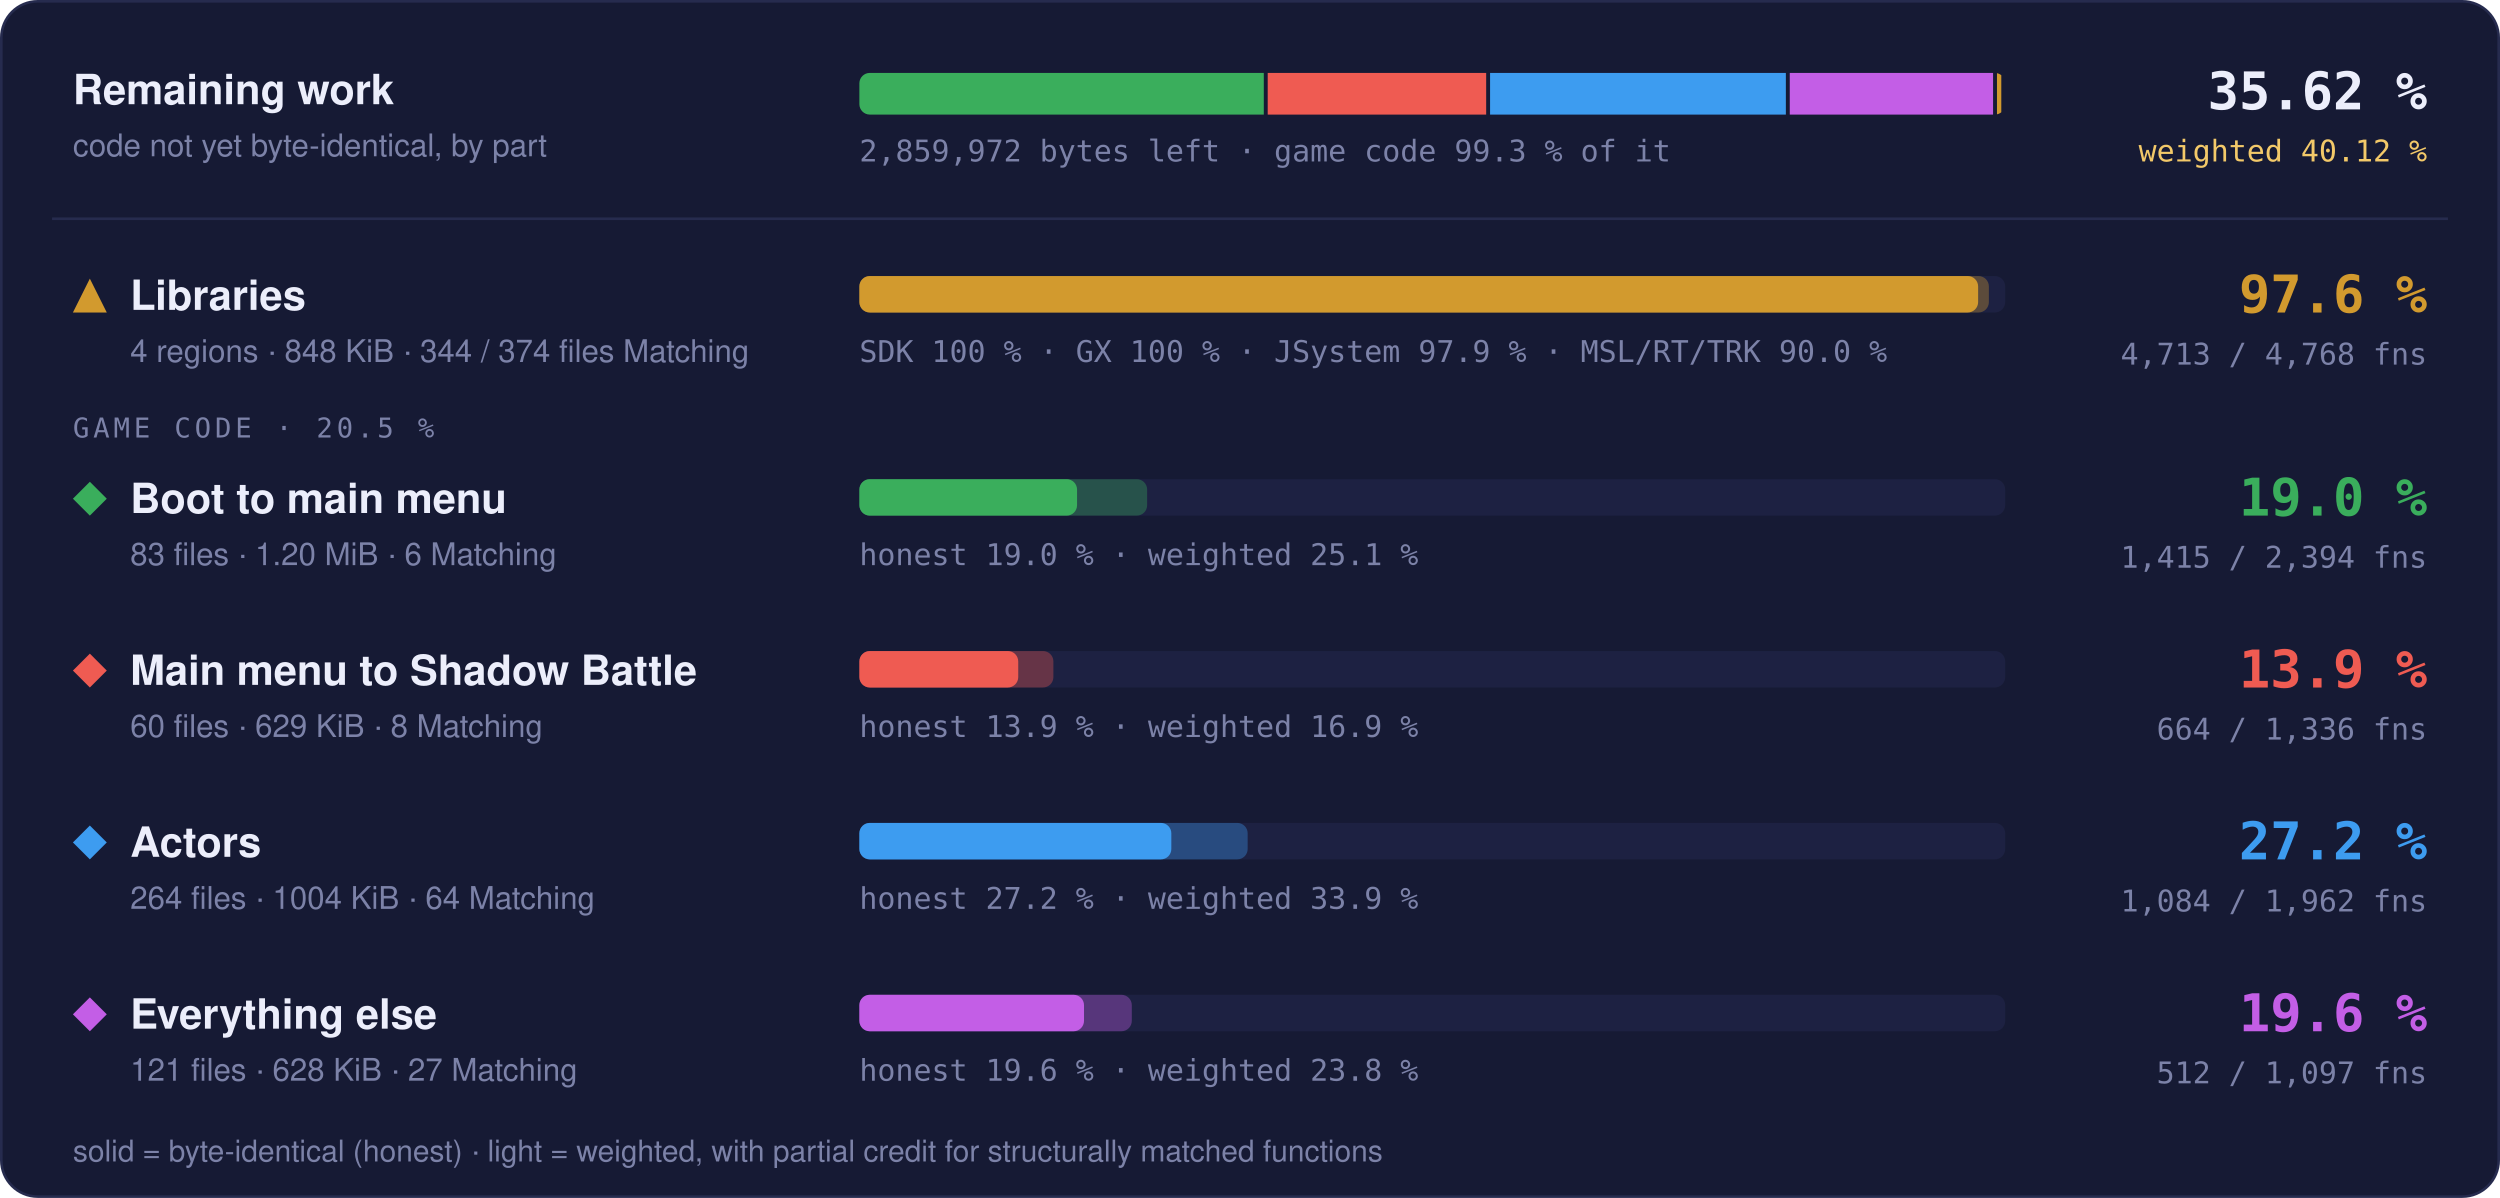
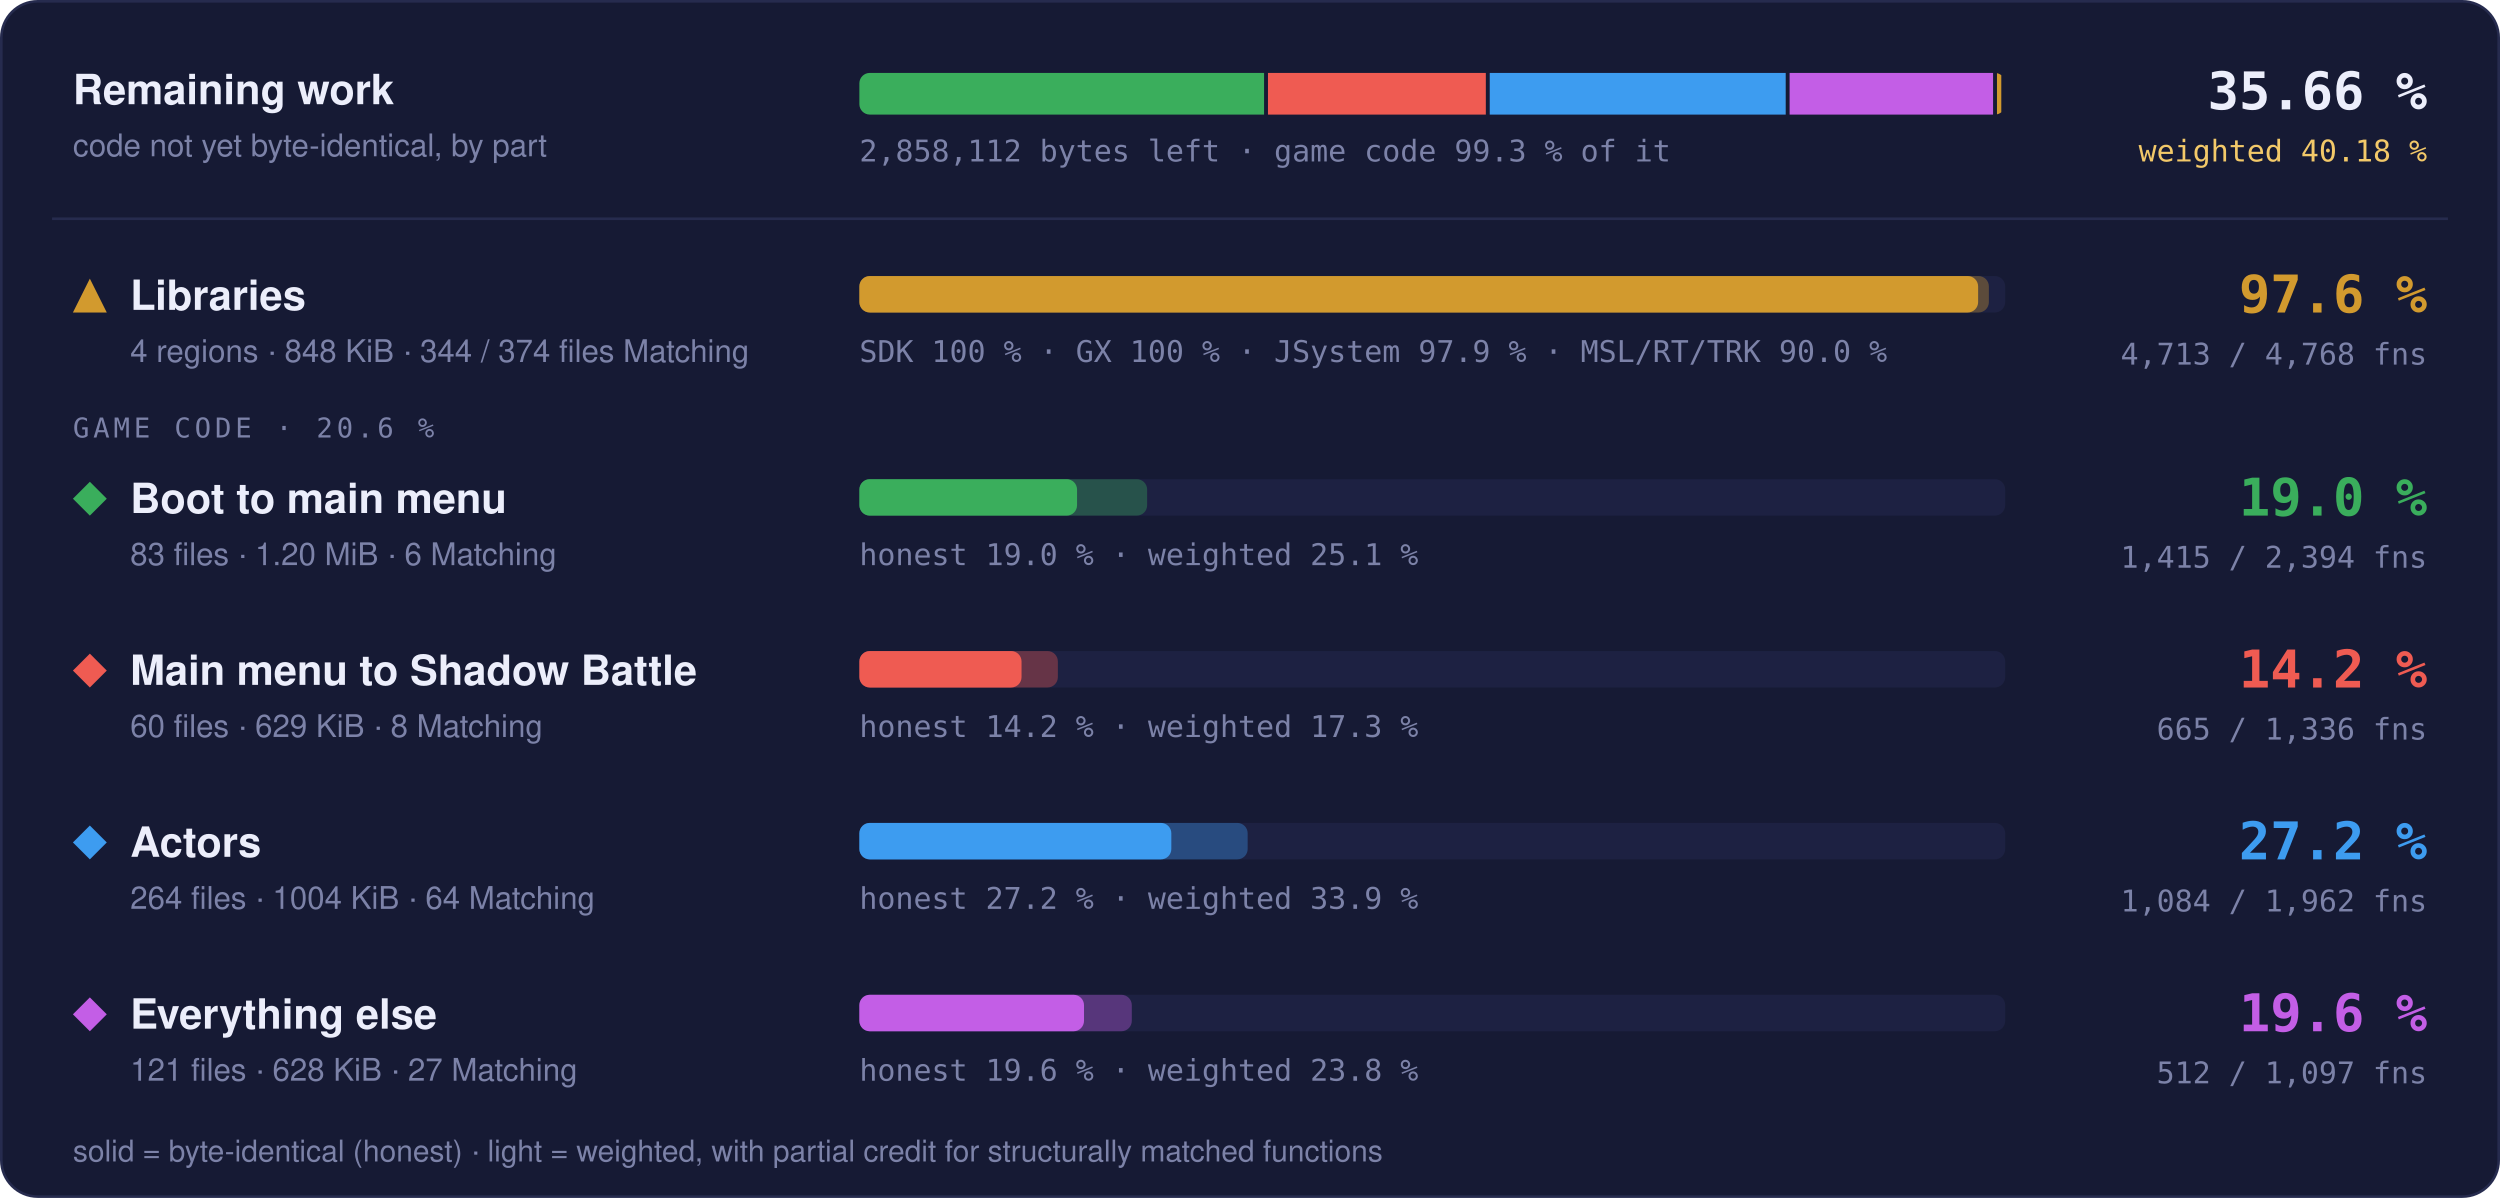
- <svg xmlns="http://www.w3.org/2000/svg" width="960" height="460" viewBox="0 0 960 460" role="img" aria-label="Progress overview: Libraries 97.6 % of code, 4713 of 4768 functions; Boot to main menu 19.0 % of code, 1415 of 2394 functions; Main menu to Shadow Battle 13.9 % of code, 664 of 1336 functions; Actors 27.2 % of code, 1084 of 1962 functions; Everything else 19.6 % of code, 512 of 1097 functions">
+ <svg xmlns="http://www.w3.org/2000/svg" width="960" height="460" viewBox="0 0 960 460" role="img" aria-label="Progress overview: Libraries 97.6 % of code, 4713 of 4768 functions; Boot to main menu 19.0 % of code, 1415 of 2394 functions; Main menu to Shadow Battle 14.2 % of code, 665 of 1336 functions; Actors 27.2 % of code, 1084 of 1962 functions; Everything else 19.6 % of code, 512 of 1097 functions">
  <style>text { font-family: -apple-system, BlinkMacSystemFont, 'Segoe UI', Helvetica, Arial, sans-serif; } .mono { font-family: ui-monospace, SFMono-Regular, 'SF Mono', Menlo, Consolas, monospace; } .grow { transform-box: fill-box; transform-origin: 0 50%; animation: grow 1.4s cubic-bezier(.2,.8,.2,1) both; } @keyframes grow { from { transform: scaleX(0); } } @media (prefers-reduced-motion: reduce) { * { animation: none !important; } }</style>
  <rect x="0.5" y="0.5" width="959" height="459" rx="14" fill="#161a34" stroke="#262b4e" />
  <text x="28" y="40" font-size="16" font-weight="700" fill="#eceefb">Remaining work</text>
  <text x="28" y="60" font-size="12" fill="#7c82a8">code not yet byte-identical, by part</text>
  <clipPath id="rw">
    <rect x="330" y="28" width="440" height="16" rx="4" />
  </clipPath>
  <g clip-path="url(#rw)">
-     <rect class="grow" x="330.00" y="28" width="155.30" height="16" fill="#3aae5c" />
-     <rect class="grow" x="486.80" y="28" width="83.89" height="16" fill="#ef5b52" />
-     <rect class="grow" x="572.19" y="28" width="113.58" height="16" fill="#3d9cf0" />
-     <rect class="grow" x="687.27" y="28" width="78.07" height="16" fill="#c35ee6" />
+     <rect class="grow" x="330.00" y="28" width="155.40" height="16" fill="#3aae5c" />
+     <rect class="grow" x="486.90" y="28" width="83.66" height="16" fill="#ef5b52" />
+     <rect class="grow" x="572.06" y="28" width="113.65" height="16" fill="#3d9cf0" />
+     <rect class="grow" x="687.21" y="28" width="78.13" height="16" fill="#c35ee6" />
    <rect class="grow" x="766.84" y="28" width="1.66" height="16" fill="#d29a2e" />
  </g>
-   <text x="330" y="62" class="mono" font-size="11.5" fill="#7c82a8">2,859,972 bytes left · game code 99.3 % of it</text>
-   <text x="932" y="42" text-anchor="end" class="mono" font-size="20" font-weight="700" fill="#eceefb">35.62 %</text>
-   <text x="932" y="62" text-anchor="end" class="mono" font-size="11.5" fill="#f3c969">weighted 40.12 %</text>
+   <text x="330" y="62" class="mono" font-size="11.5" fill="#7c82a8">2,858,112 bytes left · game code 99.3 % of it</text>
+   <text x="932" y="42" text-anchor="end" class="mono" font-size="20" font-weight="700" fill="#eceefb">35.66 %</text>
+   <text x="932" y="62" text-anchor="end" class="mono" font-size="11.5" fill="#f3c969">weighted 40.18 %</text>
  <line x1="20" x2="940" y1="84" y2="84" stroke="#262b4e" />
  <g fill="#d29a2e">
    <path d="M34.5 107L41 120L28 120Z" />
  </g>
  <text x="50" y="119" font-size="16" font-weight="700" fill="#eceefb">Libraries</text>
  <text x="50" y="139" font-size="12" fill="#7c82a8">4 regions · 848 KiB · 344 / 374 files Matching</text>
  <rect x="330" y="106" width="440" height="14" rx="4" fill="#1d2142" />
  <rect class="grow" style="animation-delay:0.0s" x="330" y="106" width="433.73" height="14" rx="4" fill="#d29a2e" fill-opacity="0.35" />
  <rect class="grow" style="animation-delay:0.0s" x="330" y="106" width="429.60" height="14" rx="4" fill="#d29a2e" />
  <text x="330" y="139" class="mono" font-size="11.5" fill="#7c82a8">SDK 100 % · GX 100 % · JSystem 97.9 % · MSL/RT/TRK 90.0 %</text>
  <text x="932" y="120" text-anchor="end" class="mono" font-size="20" font-weight="700" fill="#d29a2e">97.6 %</text>
  <text x="932" y="140" text-anchor="end" class="mono" font-size="11.5" fill="#7c82a8">4,713 / 4,768 fns</text>
-   <text x="28" y="168" class="mono" font-size="10.5" letter-spacing="0.14em" fill="#7c82a8">GAME CODE · 20.5 %</text>
+   <text x="28" y="168" class="mono" font-size="10.5" letter-spacing="0.14em" fill="#7c82a8">GAME CODE · 20.6 %</text>
  <g fill="#3aae5c">
    <path d="M34.5 185L41 191.5L34.5 198L28 191.5Z" />
  </g>
  <text x="50" y="197" font-size="16" font-weight="700" fill="#eceefb">Boot to main menu</text>
  <text x="50" y="217" font-size="12" fill="#7c82a8">83 files · 1.20 MiB · 6 Matching</text>
  <rect x="330" y="184" width="440" height="14" rx="4" fill="#1d2142" />
  <rect class="grow" style="animation-delay:0.1s" x="330" y="184" width="110.50" height="14" rx="4" fill="#3aae5c" fill-opacity="0.35" />
  <rect class="grow" style="animation-delay:0.1s" x="330" y="184" width="83.59" height="14" rx="4" fill="#3aae5c" />
  <text x="330" y="217" class="mono" font-size="11.5" fill="#7c82a8">honest 19.0 % · weighted 25.1 %</text>
  <text x="932" y="198" text-anchor="end" class="mono" font-size="20" font-weight="700" fill="#3aae5c">19.0 %</text>
  <text x="932" y="218" text-anchor="end" class="mono" font-size="11.5" fill="#7c82a8">1,415 / 2,394 fns</text>
  <g fill="#ef5b52">
    <path d="M34.5 251L41 257.5L34.5 264L28 257.5Z" />
  </g>
  <text x="50" y="263" font-size="16" font-weight="700" fill="#eceefb">Main menu to Shadow Battle</text>
  <text x="50" y="283" font-size="12" fill="#7c82a8">60 files · 629 KiB · 8 Matching</text>
  <rect x="330" y="250" width="440" height="14" rx="4" fill="#1d2142" />
-   <rect class="grow" style="animation-delay:0.2s" x="330" y="250" width="74.50" height="14" rx="4" fill="#ef5b52" fill-opacity="0.35" />
-   <rect class="grow" style="animation-delay:0.2s" x="330" y="250" width="61.00" height="14" rx="4" fill="#ef5b52" />
-   <text x="330" y="283" class="mono" font-size="11.5" fill="#7c82a8">honest 13.9 % · weighted 16.9 %</text>
-   <text x="932" y="264" text-anchor="end" class="mono" font-size="20" font-weight="700" fill="#ef5b52">13.9 %</text>
-   <text x="932" y="284" text-anchor="end" class="mono" font-size="11.5" fill="#7c82a8">664 / 1,336 fns</text>
+   <rect class="grow" style="animation-delay:0.2s" x="330" y="250" width="76.22" height="14" rx="4" fill="#ef5b52" fill-opacity="0.35" />
+   <rect class="grow" style="animation-delay:0.2s" x="330" y="250" width="62.27" height="14" rx="4" fill="#ef5b52" />
+   <text x="330" y="283" class="mono" font-size="11.5" fill="#7c82a8">honest 14.2 % · weighted 17.3 %</text>
+   <text x="932" y="264" text-anchor="end" class="mono" font-size="20" font-weight="700" fill="#ef5b52">14.2 %</text>
+   <text x="932" y="284" text-anchor="end" class="mono" font-size="11.5" fill="#7c82a8">665 / 1,336 fns</text>
  <g fill="#3d9cf0">
    <path d="M34.5 317L41 323.5L34.5 330L28 323.5Z" />
  </g>
  <text x="50" y="329" font-size="16" font-weight="700" fill="#eceefb">Actors</text>
  <text x="50" y="349" font-size="12" fill="#7c82a8">264 files · 1004 KiB · 64 Matching</text>
  <rect x="330" y="316" width="440" height="14" rx="4" fill="#1d2142" />
  <rect class="grow" style="animation-delay:0.3s" x="330" y="316" width="149.10" height="14" rx="4" fill="#3d9cf0" fill-opacity="0.35" />
  <rect class="grow" style="animation-delay:0.3s" x="330" y="316" width="119.79" height="14" rx="4" fill="#3d9cf0" />
  <text x="330" y="349" class="mono" font-size="11.5" fill="#7c82a8">honest 27.2 % · weighted 33.9 %</text>
  <text x="932" y="330" text-anchor="end" class="mono" font-size="20" font-weight="700" fill="#3d9cf0">27.2 %</text>
  <text x="932" y="350" text-anchor="end" class="mono" font-size="11.5" fill="#7c82a8">1,084 / 1,962 fns</text>
  <g fill="#c35ee6">
    <path d="M34.5 383L41 389.5L34.5 396L28 389.5Z" />
  </g>
  <text x="50" y="395" font-size="16" font-weight="700" fill="#eceefb">Everything else</text>
  <text x="50" y="415" font-size="12" fill="#7c82a8">121 files · 628 KiB · 27 Matching</text>
  <rect x="330" y="382" width="440" height="14" rx="4" fill="#1d2142" />
  <rect class="grow" style="animation-delay:0.4s" x="330" y="382" width="104.61" height="14" rx="4" fill="#c35ee6" fill-opacity="0.35" />
  <rect class="grow" style="animation-delay:0.4s" x="330" y="382" width="86.26" height="14" rx="4" fill="#c35ee6" />
  <text x="330" y="415" class="mono" font-size="11.5" fill="#7c82a8">honest 19.6 % · weighted 23.8 %</text>
  <text x="932" y="396" text-anchor="end" class="mono" font-size="20" font-weight="700" fill="#c35ee6">19.6 %</text>
  <text x="932" y="416" text-anchor="end" class="mono" font-size="11.5" fill="#7c82a8">512 / 1,097 fns</text>
  <text x="28" y="446" font-size="11.5" fill="#7c82a8">solid = byte-identical (honest) · light = weighted, with partial credit for structurally matched functions</text>
</svg>
